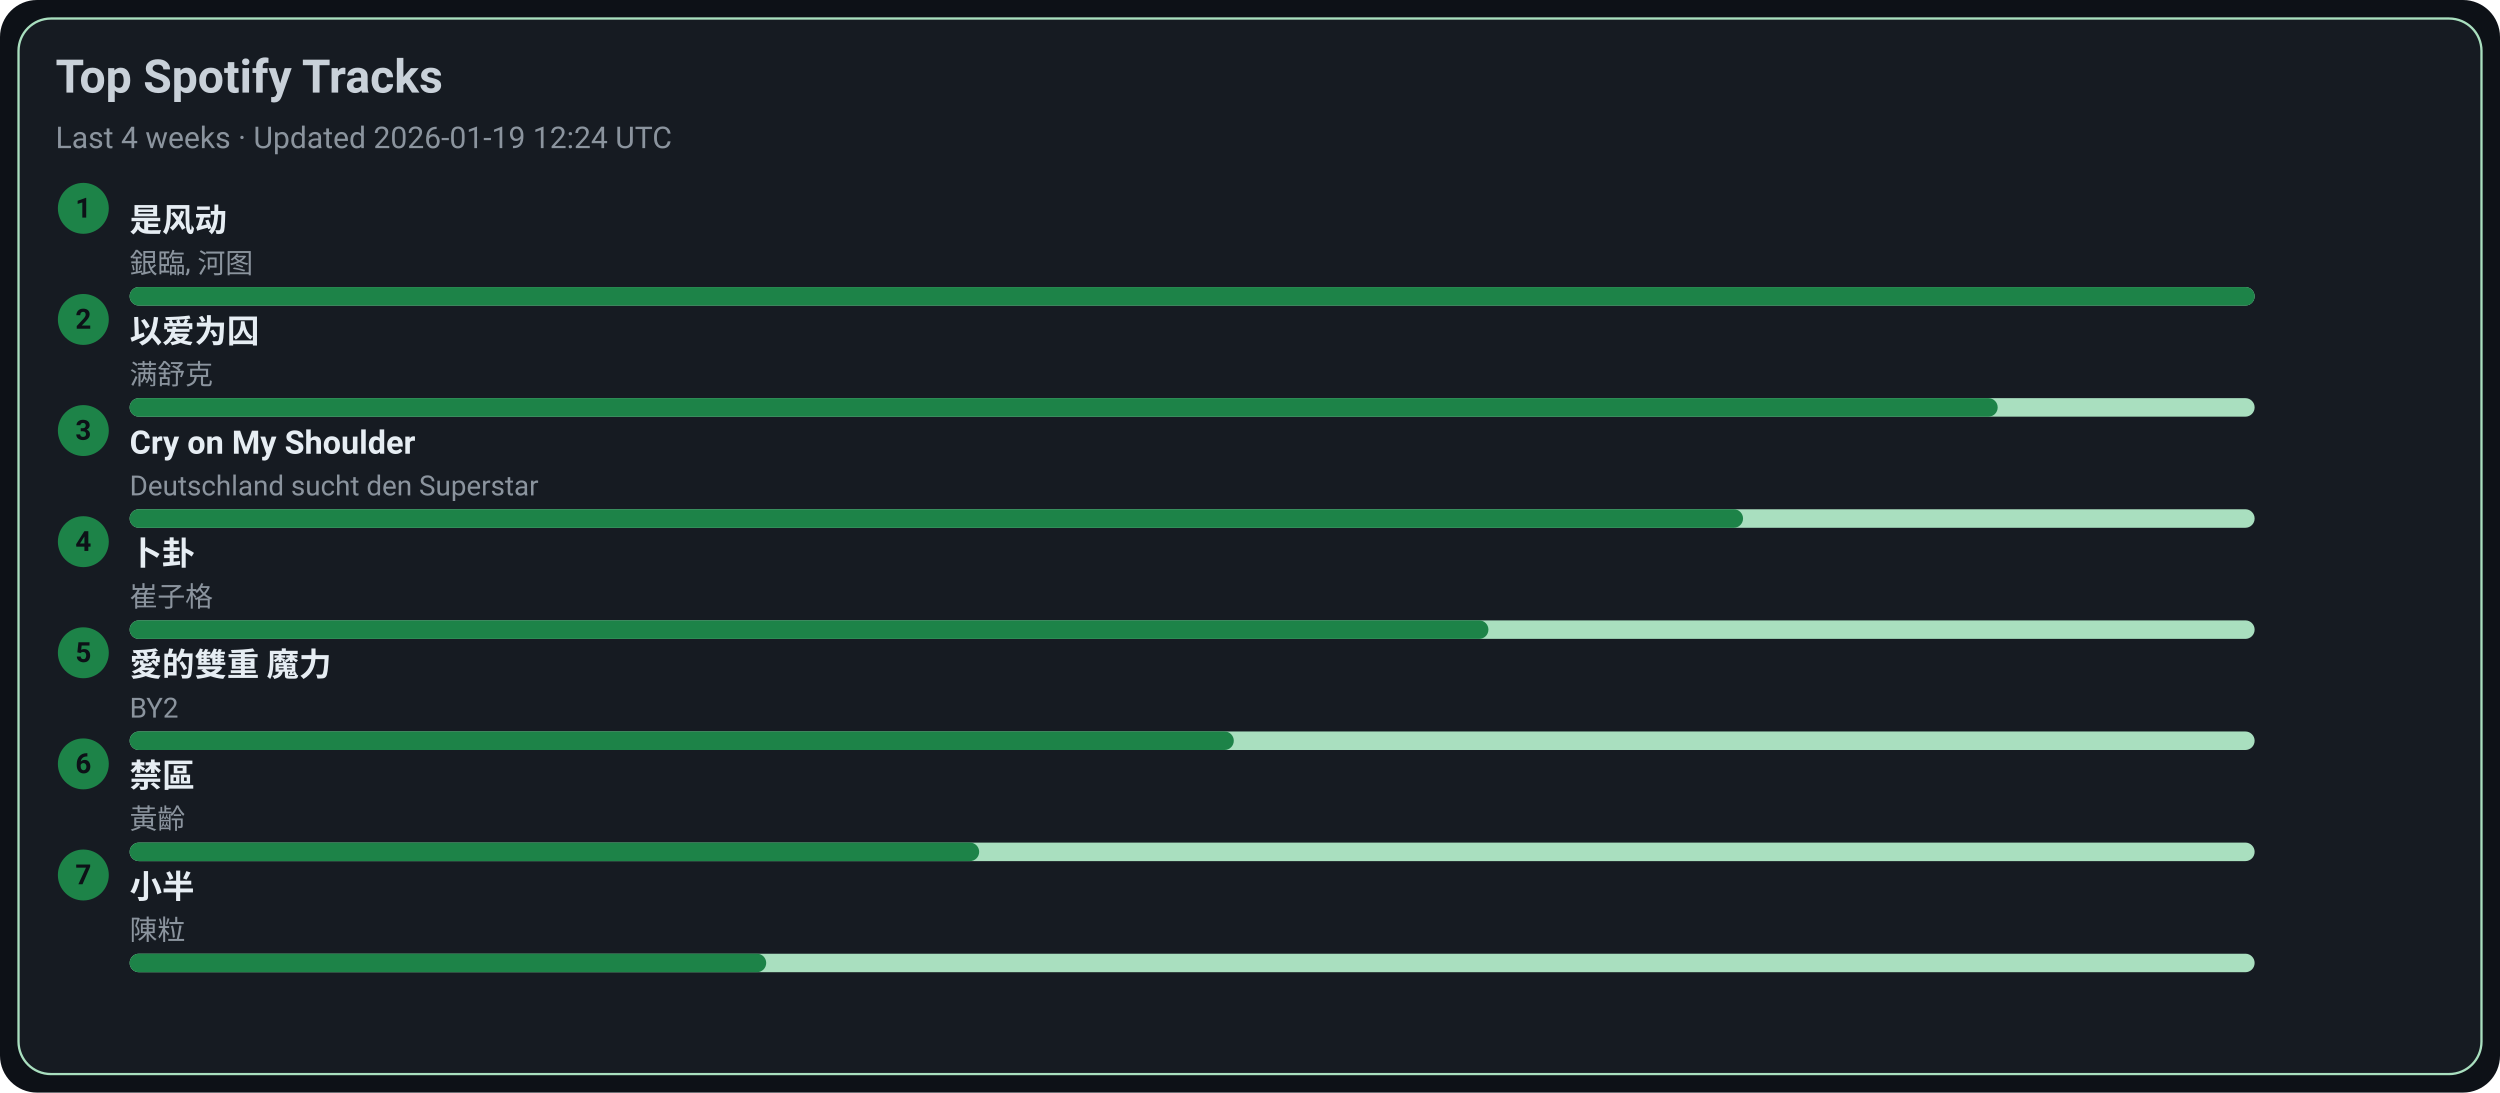
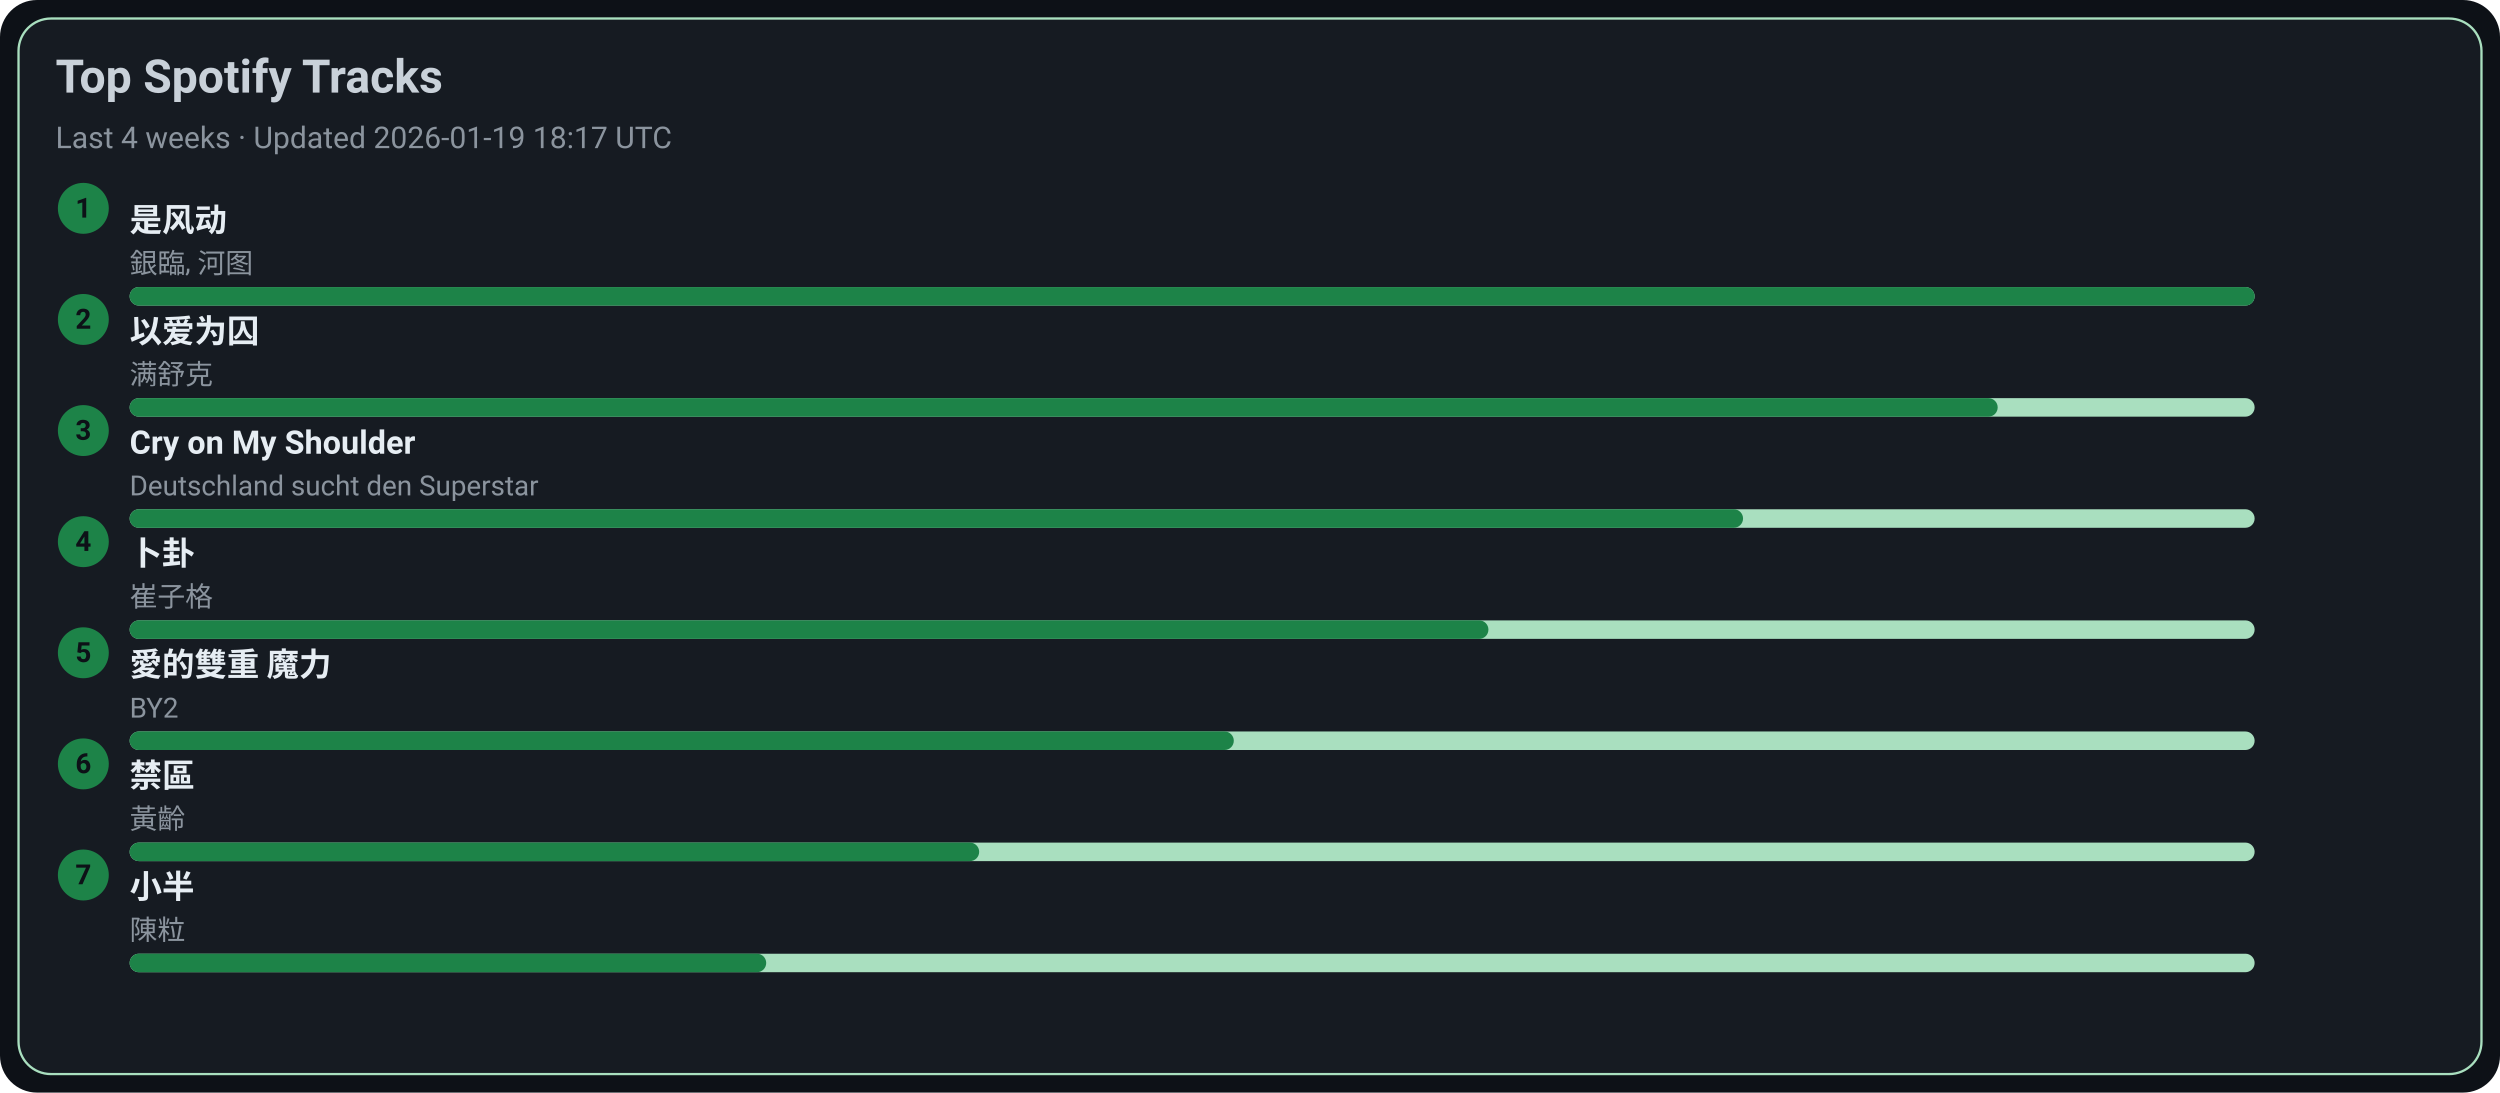
<svg xmlns="http://www.w3.org/2000/svg" width="1080" height="472" viewBox="0 0 1080 472">
  <style>text{font-family:-apple-system,BlinkMacSystemFont,Segoe UI,Roboto,Ubuntu,Helvetica Neue,Arial,Noto Sans,sans-serif}</style>
  <rect width="1080" height="472" rx="16" fill="#0d1117" />
  <rect x="8" y="8" width="1064" height="456" rx="14" fill="#161b22" stroke="#A9DFBF" />
  <text x="24" y="40" font-size="20" fill="#c9d1d9" font-weight="600">Top Spotify Tracks</text>
-   <text x="24" y="64" font-size="13" fill="#8b949e">Last 4 weeks · Updated 2026-01-19 12:24 UTC</text>
+   <text x="24" y="64" font-size="13" fill="#8b949e">Last 4 weeks · Updated 2026-01-19 18:17 UTC</text>
  <circle cx="36" cy="90" r="11" fill="#1D8348" />
  <text x="36" y="94" text-anchor="middle" font-size="12" fill="#0d1117" font-weight="700">1</text>
  <a href="https://open.spotify.com/track/3lePQ8c4jq7bTePsXEmslh" target="_blank" rel="noopener noreferrer">
    <text x="56" y="100" font-size="14" fill="#e6edf3" font-weight="600">是风动</text>
  </a>
  <text x="56" y="118" font-size="12" fill="#8b949e">銀臨, 河图</text>
  <rect x="56" y="124" width="918" height="8" rx="4" fill="#A9DFBF" />
  <rect x="56" y="124" width="918" height="8" rx="4" fill="#1D8348" />
  <circle cx="36" cy="138" r="11" fill="#1D8348" />
  <text x="36" y="142" text-anchor="middle" font-size="12" fill="#0d1117" font-weight="700">2</text>
  <a href="https://open.spotify.com/track/0RW2LEfGQK5BaIho6sSLqf" target="_blank" rel="noopener noreferrer">
    <text x="56" y="148" font-size="14" fill="#e6edf3" font-weight="600">以爱为囚</text>
  </a>
  <text x="56" y="166" font-size="12" fill="#8b949e">满舒克</text>
  <rect x="56" y="172" width="918" height="8" rx="4" fill="#A9DFBF" />
  <rect x="56" y="172" width="807" height="8" rx="4" fill="#1D8348" />
  <circle cx="36" cy="186" r="11" fill="#1D8348" />
  <text x="36" y="190" text-anchor="middle" font-size="12" fill="#0d1117" font-weight="700">3</text>
  <a href="https://open.spotify.com/track/6usmG2MoD0C0Lc2pNgCVWV" target="_blank" rel="noopener noreferrer">
    <text x="56" y="196" font-size="14" fill="#e6edf3" font-weight="600">Cry on My Shoulder</text>
  </a>
  <text x="56" y="214" font-size="12" fill="#8b949e">Deutschland sucht den Superstar</text>
  <rect x="56" y="220" width="918" height="8" rx="4" fill="#A9DFBF" />
  <rect x="56" y="220" width="697" height="8" rx="4" fill="#1D8348" />
  <circle cx="36" cy="234" r="11" fill="#1D8348" />
  <text x="36" y="238" text-anchor="middle" font-size="12" fill="#0d1117" font-weight="700">4</text>
  <a href="https://open.spotify.com/track/4ToeYifpQaikbYa7krOD6s" target="_blank" rel="noopener noreferrer">
    <text x="56" y="244" font-size="14" fill="#e6edf3" font-weight="600">卜卦</text>
  </a>
  <text x="56" y="262" font-size="12" fill="#8b949e">崔子格</text>
  <rect x="56" y="268" width="918" height="8" rx="4" fill="#A9DFBF" />
  <rect x="56" y="268" width="587" height="8" rx="4" fill="#1D8348" />
  <circle cx="36" cy="282" r="11" fill="#1D8348" />
  <text x="36" y="286" text-anchor="middle" font-size="12" fill="#0d1117" font-weight="700">5</text>
  <a href="https://open.spotify.com/track/0yYmS4k3R0TTdDhvOBxRVp" target="_blank" rel="noopener noreferrer">
    <text x="56" y="292" font-size="14" fill="#e6edf3" font-weight="600">愛的雙重 魔力</text>
  </a>
  <text x="56" y="310" font-size="12" fill="#8b949e">BY2</text>
  <rect x="56" y="316" width="918" height="8" rx="4" fill="#A9DFBF" />
  <rect x="56" y="316" width="477" height="8" rx="4" fill="#1D8348" />
  <circle cx="36" cy="330" r="11" fill="#1D8348" />
  <text x="36" y="334" text-anchor="middle" font-size="12" fill="#0d1117" font-weight="700">6</text>
  <a href="https://open.spotify.com/track/5HAMeMgu9hGL5a8ZwNz6cp" target="_blank" rel="noopener noreferrer">
    <text x="56" y="340" font-size="14" fill="#e6edf3" font-weight="600">禁區</text>
  </a>
  <text x="56" y="358" font-size="12" fill="#8b949e">黃齡</text>
  <rect x="56" y="364" width="918" height="8" rx="4" fill="#A9DFBF" />
  <rect x="56" y="364" width="367" height="8" rx="4" fill="#1D8348" />
  <circle cx="36" cy="378" r="11" fill="#1D8348" />
  <text x="36" y="382" text-anchor="middle" font-size="12" fill="#0d1117" font-weight="700">7</text>
  <a href="https://open.spotify.com/track/3QxWTqyIT4O9bokIZlNDpo" target="_blank" rel="noopener noreferrer">
    <text x="56" y="388" font-size="14" fill="#e6edf3" font-weight="600">小半</text>
  </a>
  <text x="56" y="406" font-size="12" fill="#8b949e">陳粒</text>
  <rect x="56" y="412" width="918" height="8" rx="4" fill="#A9DFBF" />
  <rect x="56" y="412" width="275" height="8" rx="4" fill="#1D8348" />
</svg>
